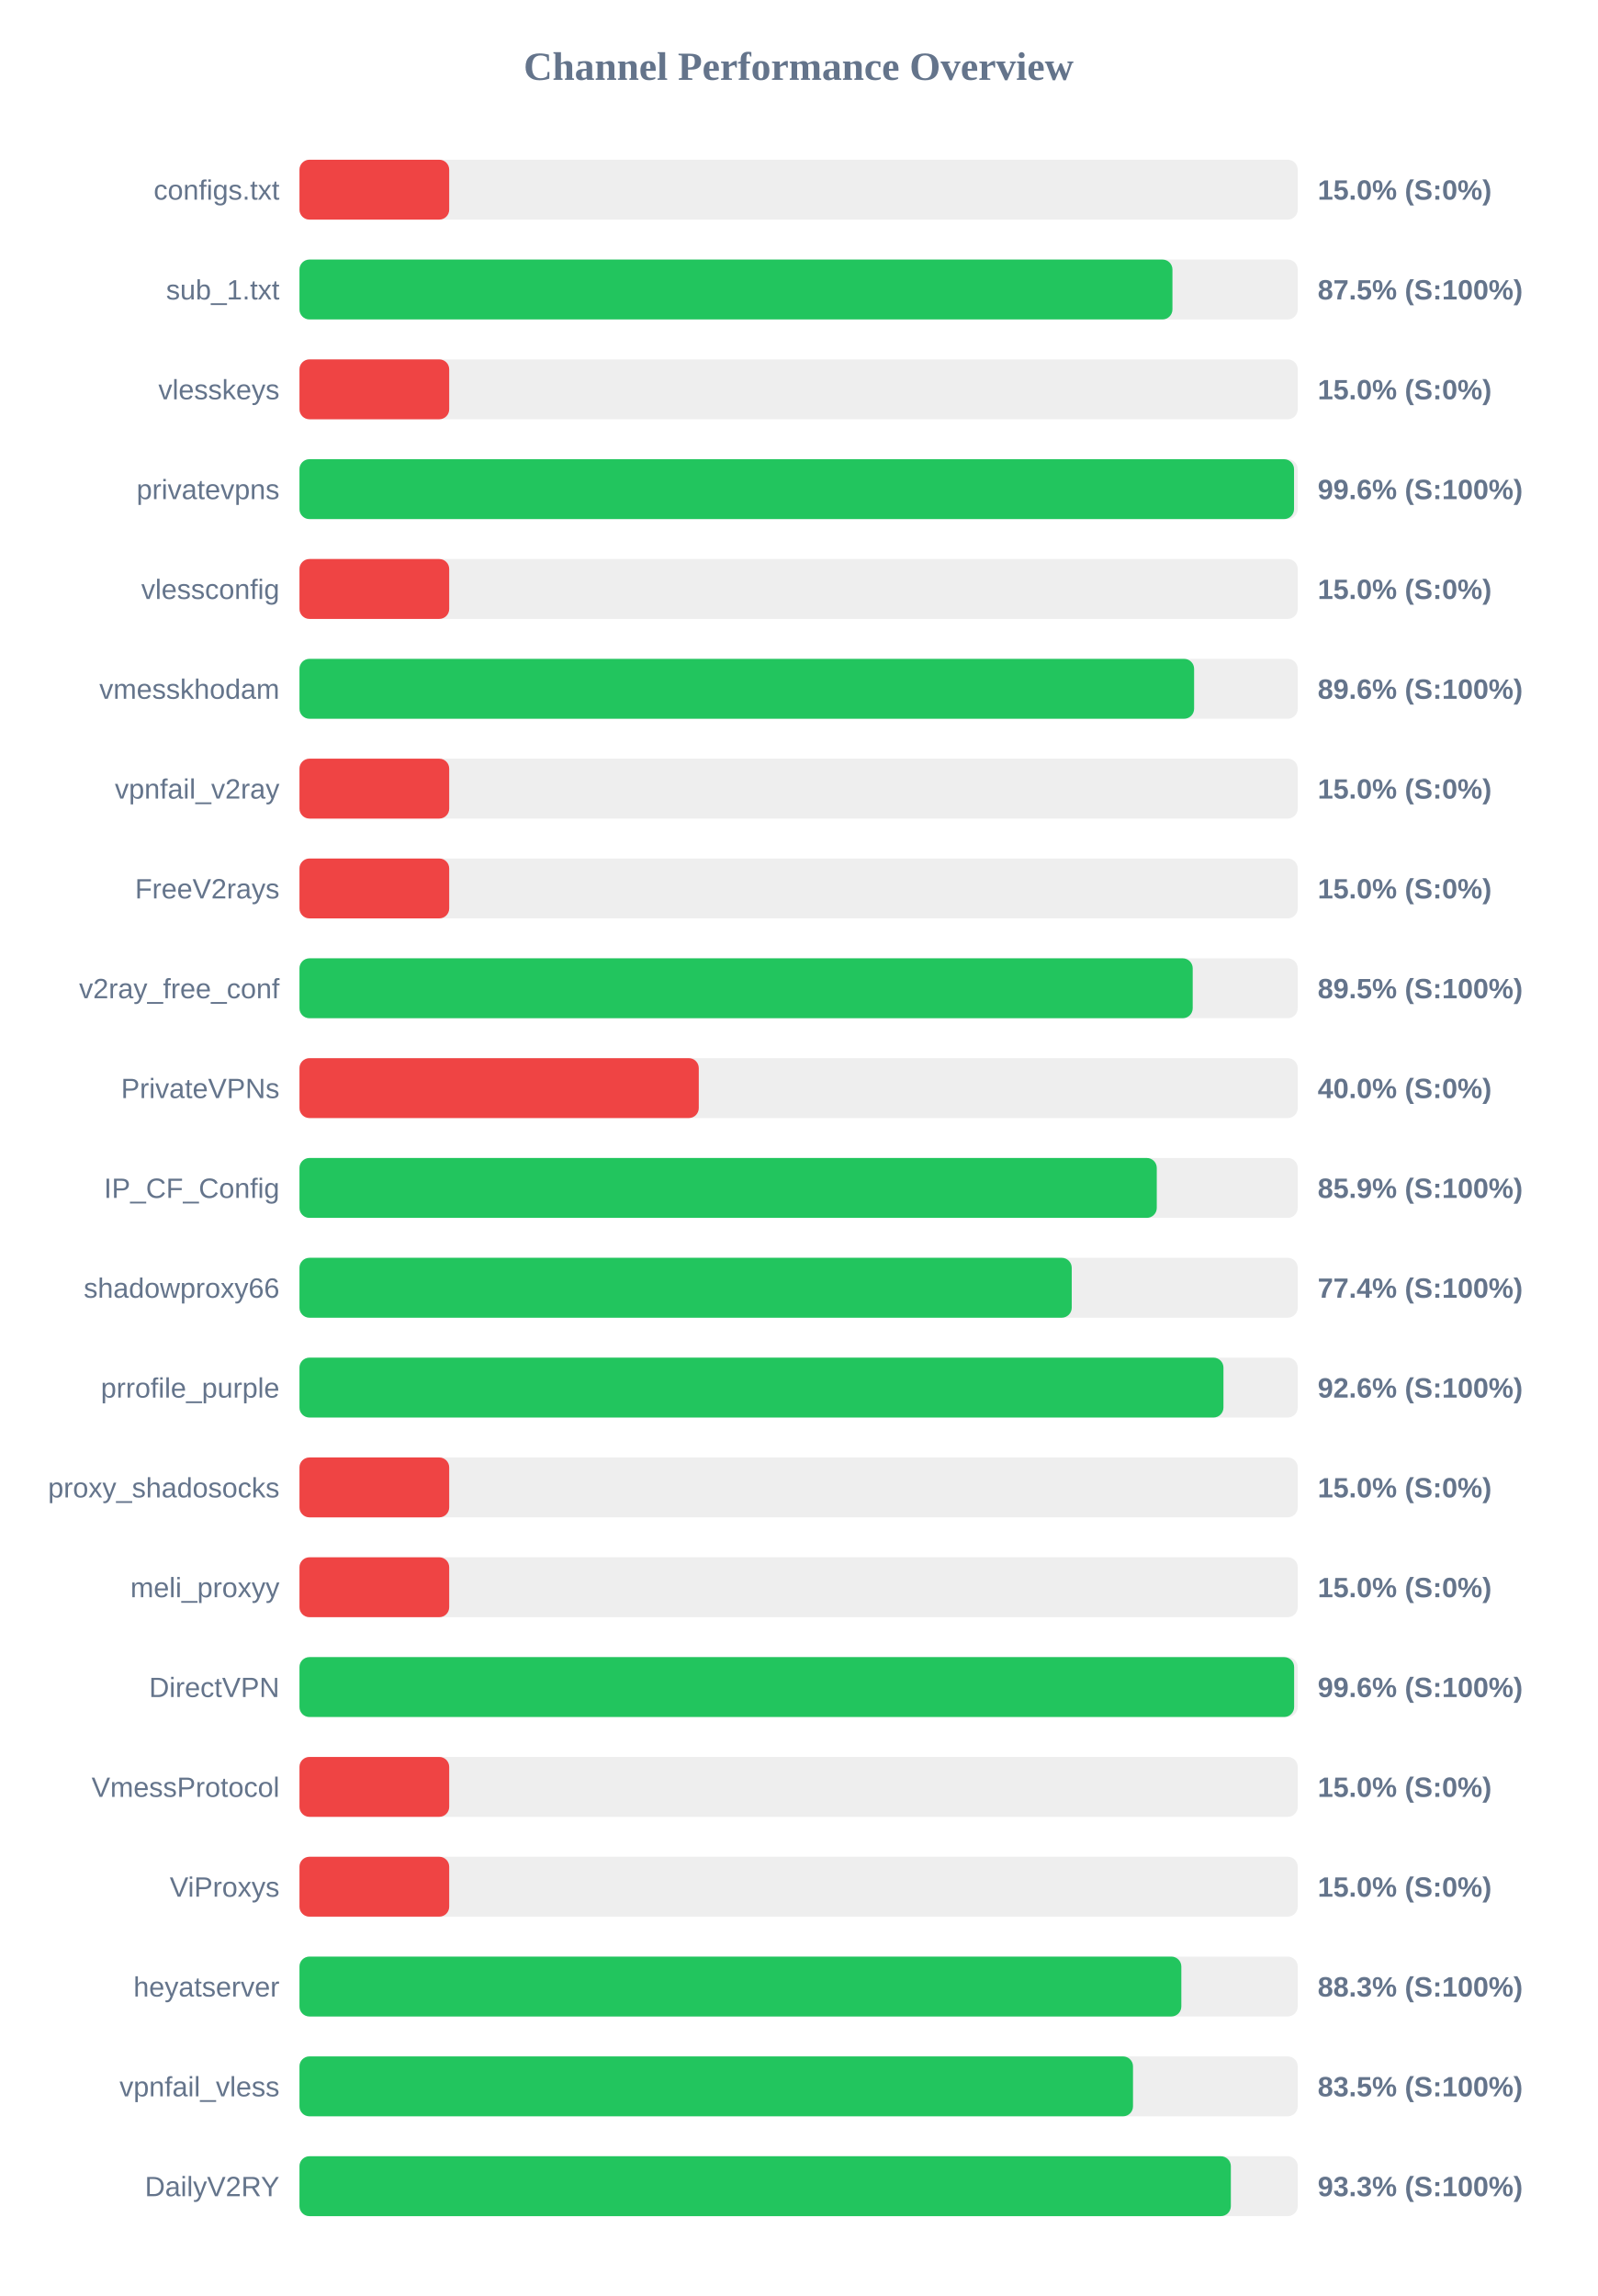
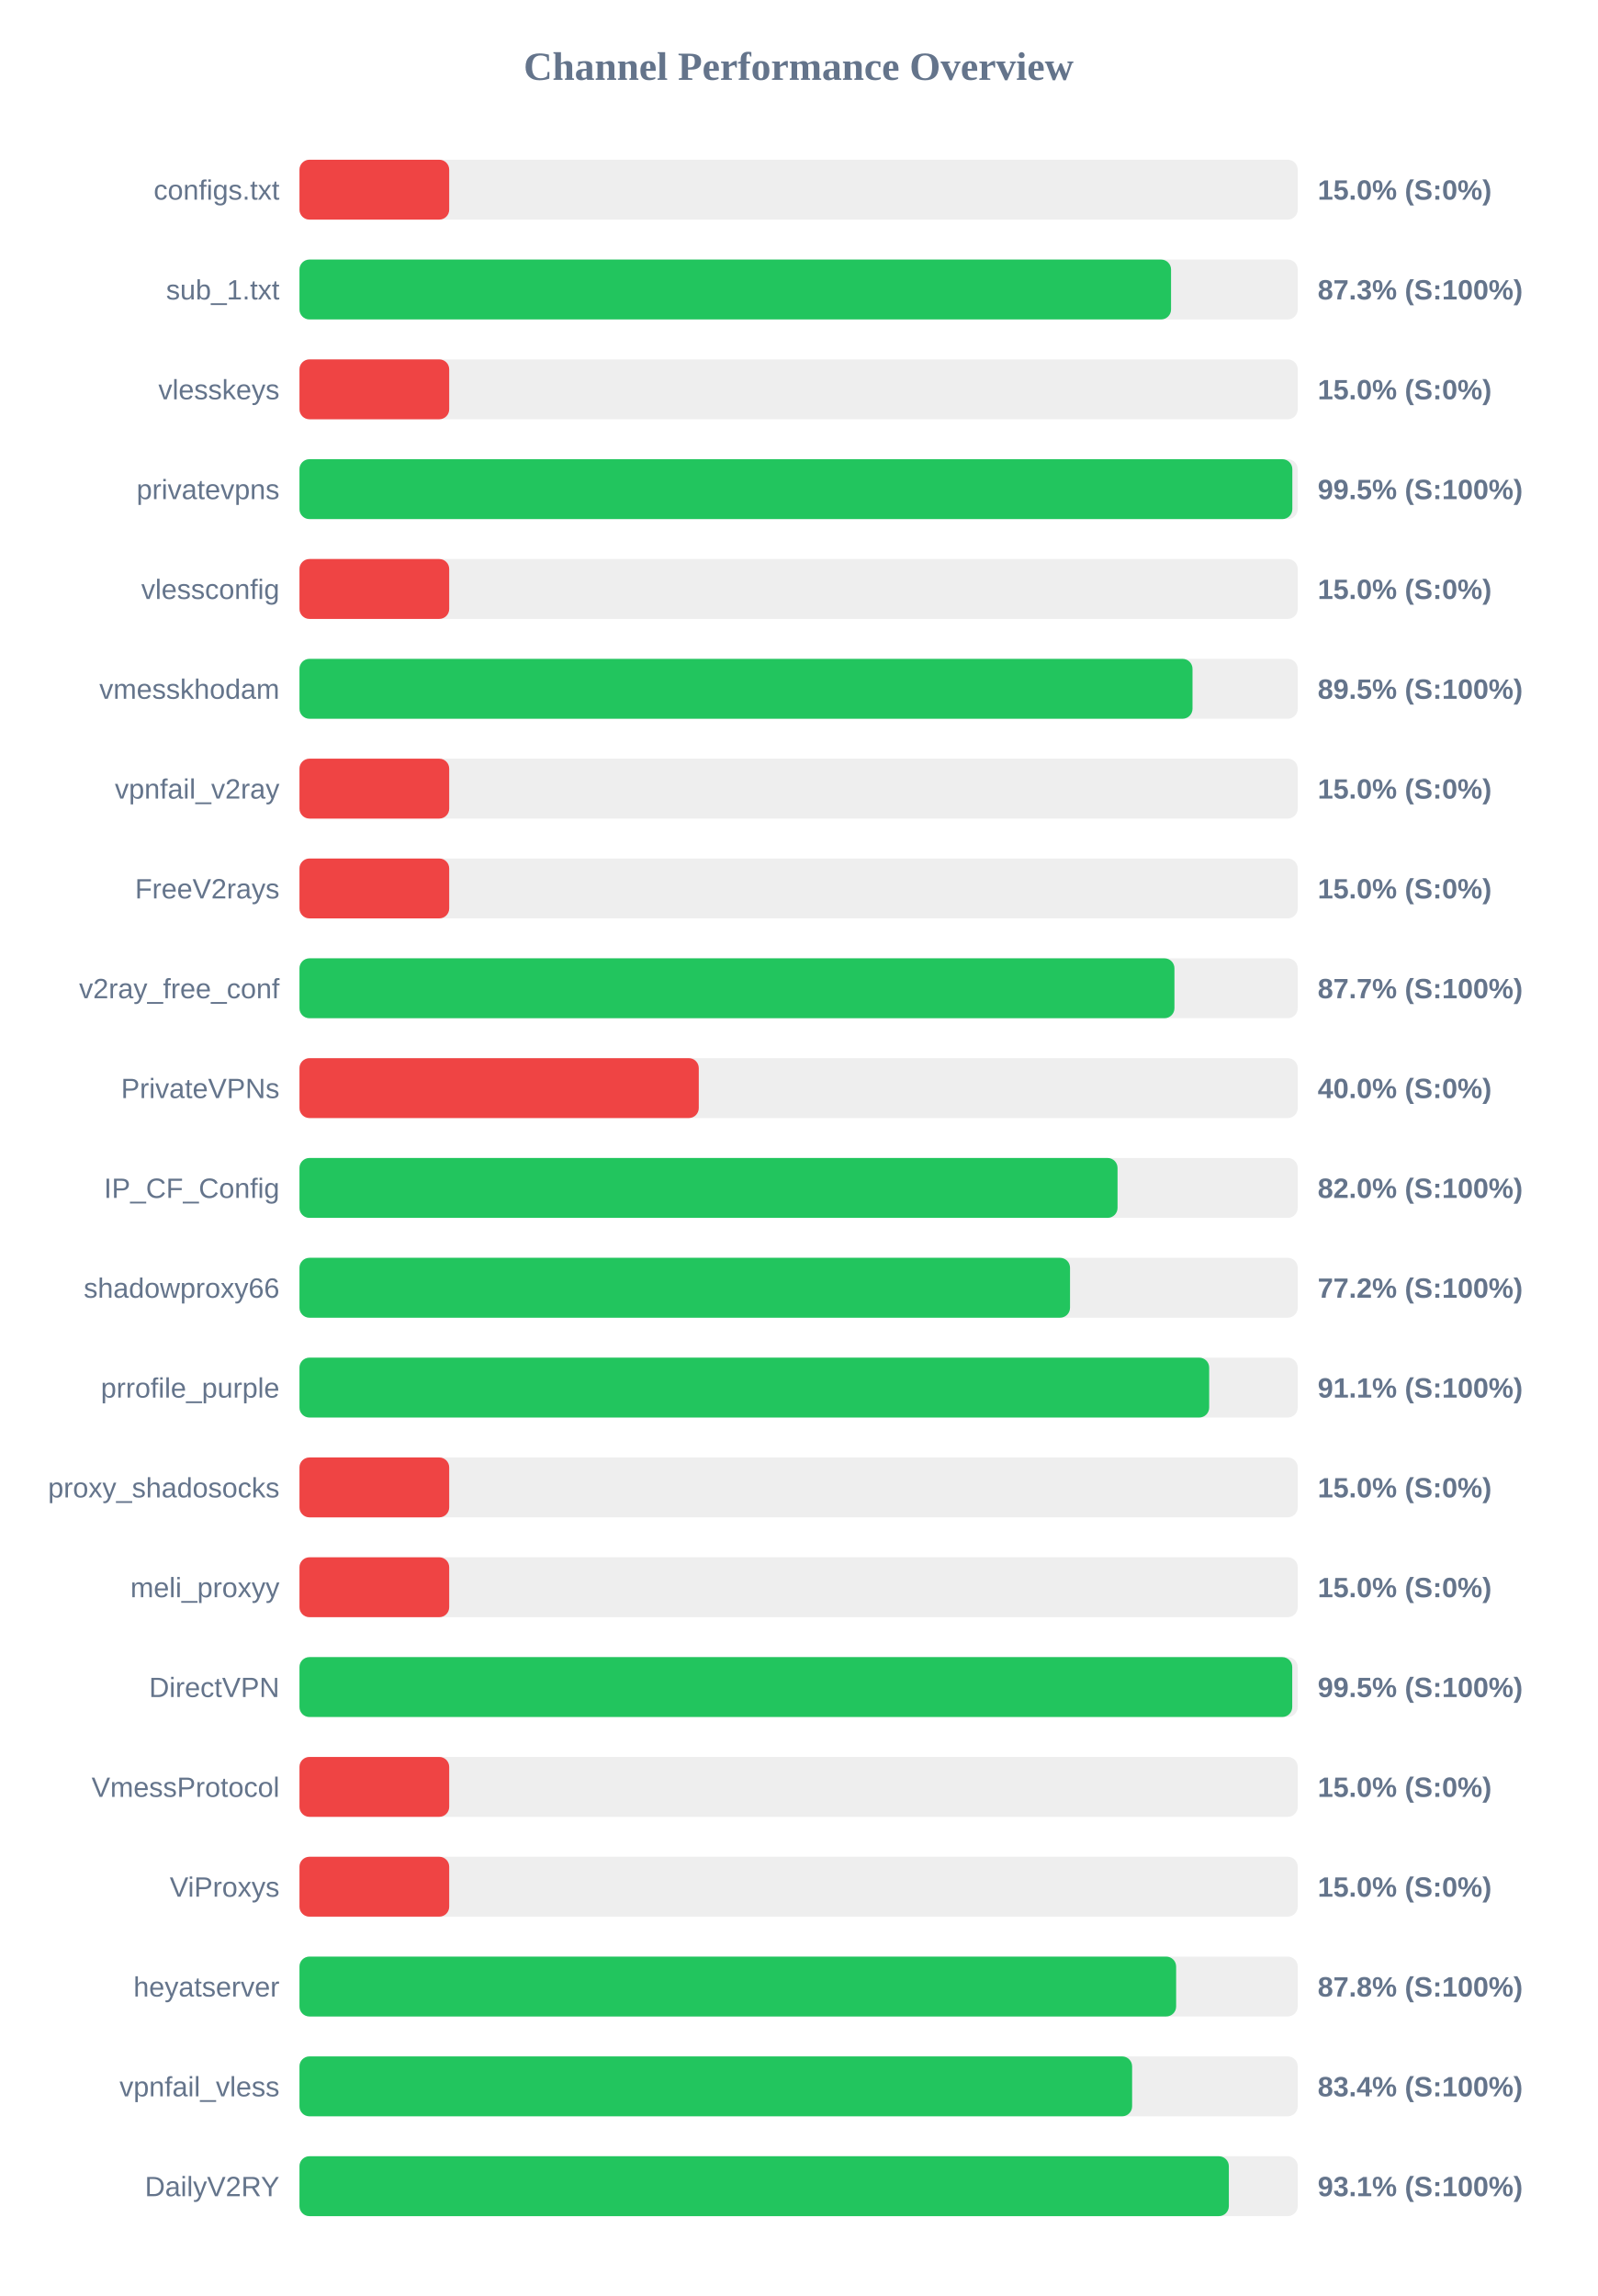
<svg xmlns="http://www.w3.org/2000/svg" width="800" height="1150" version="1.1">
  <style>
        .row { font: 14px Arial; fill: #64748b; }
        .score { font: bold 14px Arial; fill: #64748b; }
    </style>
  <text x="400" y="40" text-anchor="middle" font-size="20px" font-weight="bold" fill="#64748b">Channel Performance Overview</text>
  <rect x="150" y="80" width="500" height="30" fill="#eee" rx="5" />
  <rect x="150" y="80" width="75.0" height="30" fill="#ef4444" rx="5" />
  <text x="140" y="100" text-anchor="end" class="row">configs.txt</text>
  <text x="660" y="100" text-anchor="start" class="score">15.0% (S:0%)</text>
  <rect x="150" y="130" width="500" height="30" fill="#eee" rx="5" />
-   <rect x="150" y="130" width="437.25" height="30" fill="#22c55e" rx="5" />
+   <rect x="150" y="130" width="436.55" height="30" fill="#22c55e" rx="5" />
  <text x="140" y="150" text-anchor="end" class="row">sub_1.txt</text>
-   <text x="660" y="150" text-anchor="start" class="score">87.5% (S:100%)</text>
+   <text x="660" y="150" text-anchor="start" class="score">87.3% (S:100%)</text>
  <rect x="150" y="180" width="500" height="30" fill="#eee" rx="5" />
  <rect x="150" y="180" width="75.0" height="30" fill="#ef4444" rx="5" />
  <text x="140" y="200" text-anchor="end" class="row">vlesskeys</text>
  <text x="660" y="200" text-anchor="start" class="score">15.0% (S:0%)</text>
  <rect x="150" y="230" width="500" height="30" fill="#eee" rx="5" />
-   <rect x="150" y="230" width="498.15" height="30" fill="#22c55e" rx="5" />
+   <rect x="150" y="230" width="497.3" height="30" fill="#22c55e" rx="5" />
  <text x="140" y="250" text-anchor="end" class="row">privatevpns</text>
-   <text x="660" y="250" text-anchor="start" class="score">99.6% (S:100%)</text>
+   <text x="660" y="250" text-anchor="start" class="score">99.5% (S:100%)</text>
  <rect x="150" y="280" width="500" height="30" fill="#eee" rx="5" />
  <rect x="150" y="280" width="75.0" height="30" fill="#ef4444" rx="5" />
  <text x="140" y="300" text-anchor="end" class="row">vlessconfig</text>
  <text x="660" y="300" text-anchor="start" class="score">15.0% (S:0%)</text>
  <rect x="150" y="330" width="500" height="30" fill="#eee" rx="5" />
-   <rect x="150" y="330" width="448.1" height="30" fill="#22c55e" rx="5" />
+   <rect x="150" y="330" width="447.3" height="30" fill="#22c55e" rx="5" />
  <text x="140" y="350" text-anchor="end" class="row">vmesskhodam</text>
-   <text x="660" y="350" text-anchor="start" class="score">89.6% (S:100%)</text>
+   <text x="660" y="350" text-anchor="start" class="score">89.5% (S:100%)</text>
  <rect x="150" y="380" width="500" height="30" fill="#eee" rx="5" />
  <rect x="150" y="380" width="75.0" height="30" fill="#ef4444" rx="5" />
  <text x="140" y="400" text-anchor="end" class="row">vpnfail_v2ray</text>
  <text x="660" y="400" text-anchor="start" class="score">15.0% (S:0%)</text>
  <rect x="150" y="430" width="500" height="30" fill="#eee" rx="5" />
  <rect x="150" y="430" width="75.0" height="30" fill="#ef4444" rx="5" />
  <text x="140" y="450" text-anchor="end" class="row">FreeV2rays</text>
  <text x="660" y="450" text-anchor="start" class="score">15.0% (S:0%)</text>
  <rect x="150" y="480" width="500" height="30" fill="#eee" rx="5" />
-   <rect x="150" y="480" width="447.4" height="30" fill="#22c55e" rx="5" />
+   <rect x="150" y="480" width="438.25" height="30" fill="#22c55e" rx="5" />
  <text x="140" y="500" text-anchor="end" class="row">v2ray_free_conf</text>
-   <text x="660" y="500" text-anchor="start" class="score">89.5% (S:100%)</text>
+   <text x="660" y="500" text-anchor="start" class="score">87.7% (S:100%)</text>
  <rect x="150" y="530" width="500" height="30" fill="#eee" rx="5" />
  <rect x="150" y="530" width="200.0" height="30" fill="#ef4444" rx="5" />
  <text x="140" y="550" text-anchor="end" class="row">PrivateVPNs</text>
  <text x="660" y="550" text-anchor="start" class="score">40.0% (S:0%)</text>
  <rect x="150" y="580" width="500" height="30" fill="#eee" rx="5" />
-   <rect x="150" y="580" width="429.4" height="30" fill="#22c55e" rx="5" />
+   <rect x="150" y="580" width="409.75" height="30" fill="#22c55e" rx="5" />
  <text x="140" y="600" text-anchor="end" class="row">IP_CF_Config</text>
-   <text x="660" y="600" text-anchor="start" class="score">85.9% (S:100%)</text>
+   <text x="660" y="600" text-anchor="start" class="score">82.0% (S:100%)</text>
  <rect x="150" y="630" width="500" height="30" fill="#eee" rx="5" />
-   <rect x="150" y="630" width="386.8" height="30" fill="#22c55e" rx="5" />
+   <rect x="150" y="630" width="385.95" height="30" fill="#22c55e" rx="5" />
  <text x="140" y="650" text-anchor="end" class="row">shadowproxy66</text>
-   <text x="660" y="650" text-anchor="start" class="score">77.4% (S:100%)</text>
+   <text x="660" y="650" text-anchor="start" class="score">77.2% (S:100%)</text>
  <rect x="150" y="680" width="500" height="30" fill="#eee" rx="5" />
-   <rect x="150" y="680" width="462.8" height="30" fill="#22c55e" rx="5" />
+   <rect x="150" y="680" width="455.65" height="30" fill="#22c55e" rx="5" />
  <text x="140" y="700" text-anchor="end" class="row">prrofile_purple</text>
-   <text x="660" y="700" text-anchor="start" class="score">92.6% (S:100%)</text>
+   <text x="660" y="700" text-anchor="start" class="score">91.1% (S:100%)</text>
  <rect x="150" y="730" width="500" height="30" fill="#eee" rx="5" />
  <rect x="150" y="730" width="75.0" height="30" fill="#ef4444" rx="5" />
  <text x="140" y="750" text-anchor="end" class="row">proxy_shadosocks</text>
  <text x="660" y="750" text-anchor="start" class="score">15.0% (S:0%)</text>
  <rect x="150" y="780" width="500" height="30" fill="#eee" rx="5" />
  <rect x="150" y="780" width="75.0" height="30" fill="#ef4444" rx="5" />
  <text x="140" y="800" text-anchor="end" class="row">meli_proxyy</text>
  <text x="660" y="800" text-anchor="start" class="score">15.0% (S:0%)</text>
  <rect x="150" y="830" width="500" height="30" fill="#eee" rx="5" />
-   <rect x="150" y="830" width="498.2" height="30" fill="#22c55e" rx="5" />
+   <rect x="150" y="830" width="497.25" height="30" fill="#22c55e" rx="5" />
  <text x="140" y="850" text-anchor="end" class="row">DirectVPN</text>
-   <text x="660" y="850" text-anchor="start" class="score">99.6% (S:100%)</text>
+   <text x="660" y="850" text-anchor="start" class="score">99.5% (S:100%)</text>
  <rect x="150" y="880" width="500" height="30" fill="#eee" rx="5" />
  <rect x="150" y="880" width="75.0" height="30" fill="#ef4444" rx="5" />
  <text x="140" y="900" text-anchor="end" class="row">VmessProtocol</text>
  <text x="660" y="900" text-anchor="start" class="score">15.0% (S:0%)</text>
  <rect x="150" y="930" width="500" height="30" fill="#eee" rx="5" />
  <rect x="150" y="930" width="75.0" height="30" fill="#ef4444" rx="5" />
  <text x="140" y="950" text-anchor="end" class="row">ViProxys</text>
  <text x="660" y="950" text-anchor="start" class="score">15.0% (S:0%)</text>
  <rect x="150" y="980" width="500" height="30" fill="#eee" rx="5" />
-   <rect x="150" y="980" width="441.7" height="30" fill="#22c55e" rx="5" />
+   <rect x="150" y="980" width="439.1" height="30" fill="#22c55e" rx="5" />
  <text x="140" y="1000" text-anchor="end" class="row">heyatserver</text>
-   <text x="660" y="1000" text-anchor="start" class="score">88.3% (S:100%)</text>
+   <text x="660" y="1000" text-anchor="start" class="score">87.8% (S:100%)</text>
  <rect x="150" y="1030" width="500" height="30" fill="#eee" rx="5" />
-   <rect x="150" y="1030" width="417.5" height="30" fill="#22c55e" rx="5" />
+   <rect x="150" y="1030" width="417.05" height="30" fill="#22c55e" rx="5" />
  <text x="140" y="1050" text-anchor="end" class="row">vpnfail_vless</text>
-   <text x="660" y="1050" text-anchor="start" class="score">83.5% (S:100%)</text>
+   <text x="660" y="1050" text-anchor="start" class="score">83.4% (S:100%)</text>
  <rect x="150" y="1080" width="500" height="30" fill="#eee" rx="5" />
-   <rect x="150" y="1080" width="466.5" height="30" fill="#22c55e" rx="5" />
+   <rect x="150" y="1080" width="465.5" height="30" fill="#22c55e" rx="5" />
  <text x="140" y="1100" text-anchor="end" class="row">DailyV2RY</text>
-   <text x="660" y="1100" text-anchor="start" class="score">93.3% (S:100%)</text>
+   <text x="660" y="1100" text-anchor="start" class="score">93.1% (S:100%)</text>
</svg>
